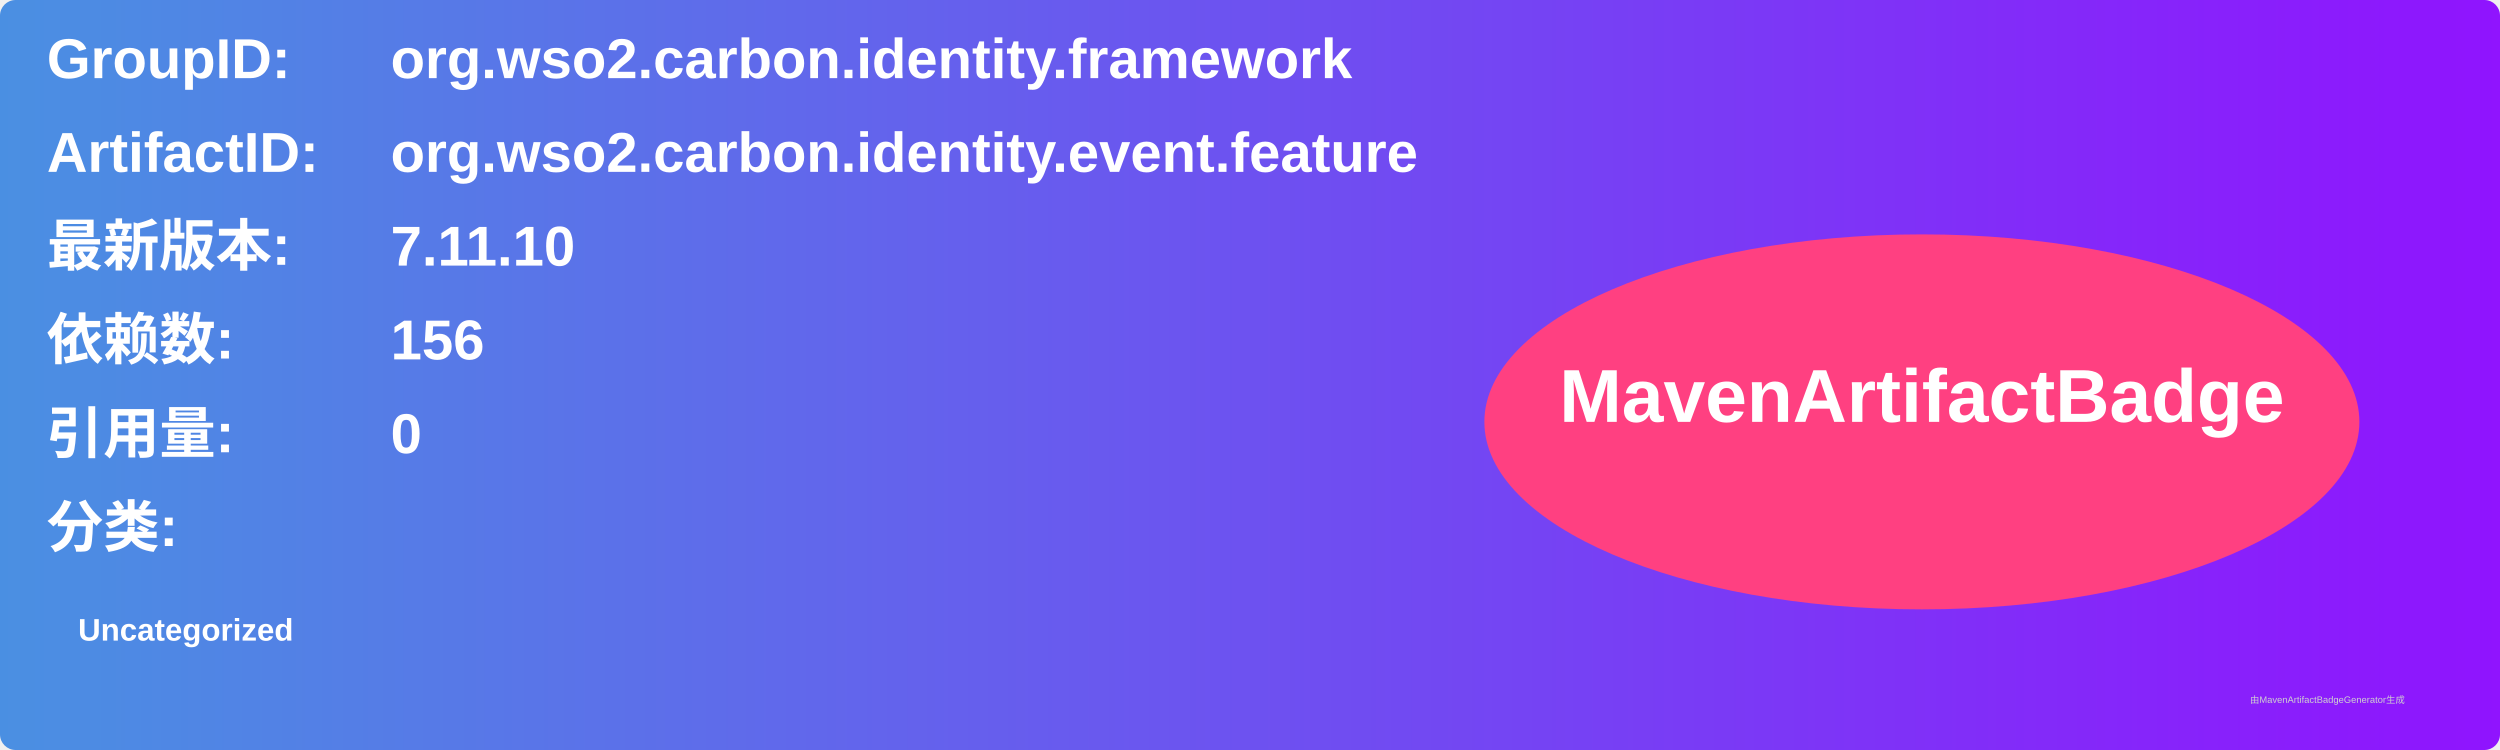
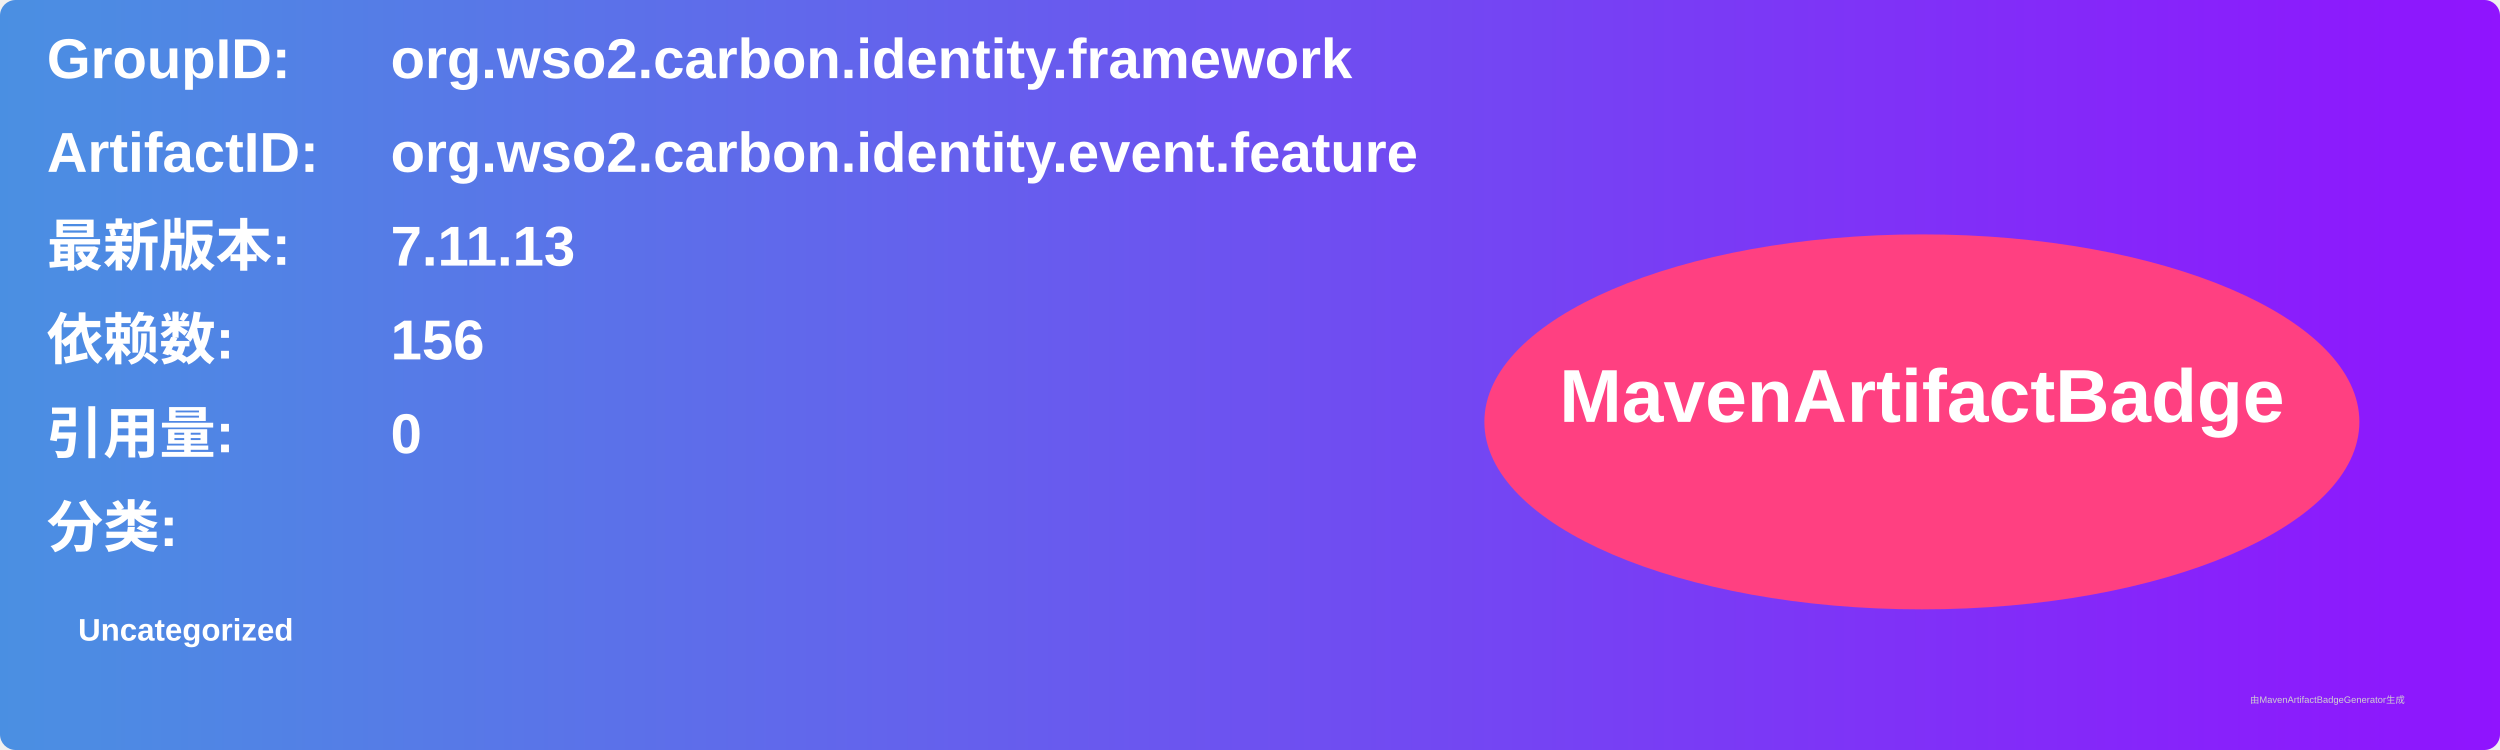
<svg xmlns="http://www.w3.org/2000/svg" width="800" height="240" viewBox="0 0 800 240">
  <linearGradient id="grad" x1="0%" y1="0%" x2="100%" y2="0%">
    <stop offset="0%" stop-color="#4a90e2" />
    <stop offset="100%" stop-color="#9013fe" />
  </linearGradient>
  <rect width="100%" height="100%" rx="5" ry="5" fill="url(#grad)" />
  <g transform="translate(15, 15)">
    <text x="0" y="10" font-family="Arial" font-size="18" fill="white" font-weight="bold" width="260">GroupID:</text>
    <text x="110" y="10" font-family="Arial" font-size="18" fill="white" font-weight="bold" width="460">org.wso2.carbon.identity.framework</text>
    <text x="0" y="40" font-family="Arial" font-size="18" fill="white" font-weight="bold" width="260">ArtifactID:</text>
    <text x="110" y="40" font-family="Arial" font-size="18" fill="white" font-weight="bold" width="460">org.wso2.carbon.identity.event.feature</text>
    <text x="0" y="70" font-family="Arial" font-size="18" fill="white" font-weight="bold">最新版本:</text>
    <text x="110" y="70" font-family="Arial" font-size="18" fill="white" font-weight="bold">
-       <tspan font-weight="bold">7.11.10</tspan>
+       <tspan font-weight="bold">7.11.13</tspan>
    </text>
    <text x="0" y="100" font-family="Arial" font-size="18" fill="white" font-weight="bold">依赖数: </text>
    <text x="110" y="100" font-family="Arial" font-size="18" fill="white">
      <tspan font-weight="bold">156</tspan>
    </text>
    <text x="0" y="130" font-family="Arial" font-size="18" fill="white" font-weight="bold">引用量: </text>
    <text x="110" y="130" font-family="Arial" font-size="18" fill="white">
      <tspan font-weight="bold">0</tspan>
    </text>
    <text x="0" y="160" font-family="Arial" font-size="18" fill="white" font-weight="bold">分类:</text>
    <text x="10" y="190" font-family="Arial" font-size="10" fill="white">
      <tspan font-weight="bold">Uncategorized</tspan>
    </text>
    <ellipse cx="600" cy="120" rx="140" ry="60" fill="#ff4081" />
    <text x="600" y="120" text-anchor="middle" font-family="Arial" font-size="24" fill="white" font-weight="bold">MavenArtifactBadge</text>
  </g>
  <text x="720" y="225" font-family="Arial" font-size="3" fill="#d0d0d0">由MavenArtifactBadgeGenerator生成</text>
</svg>
